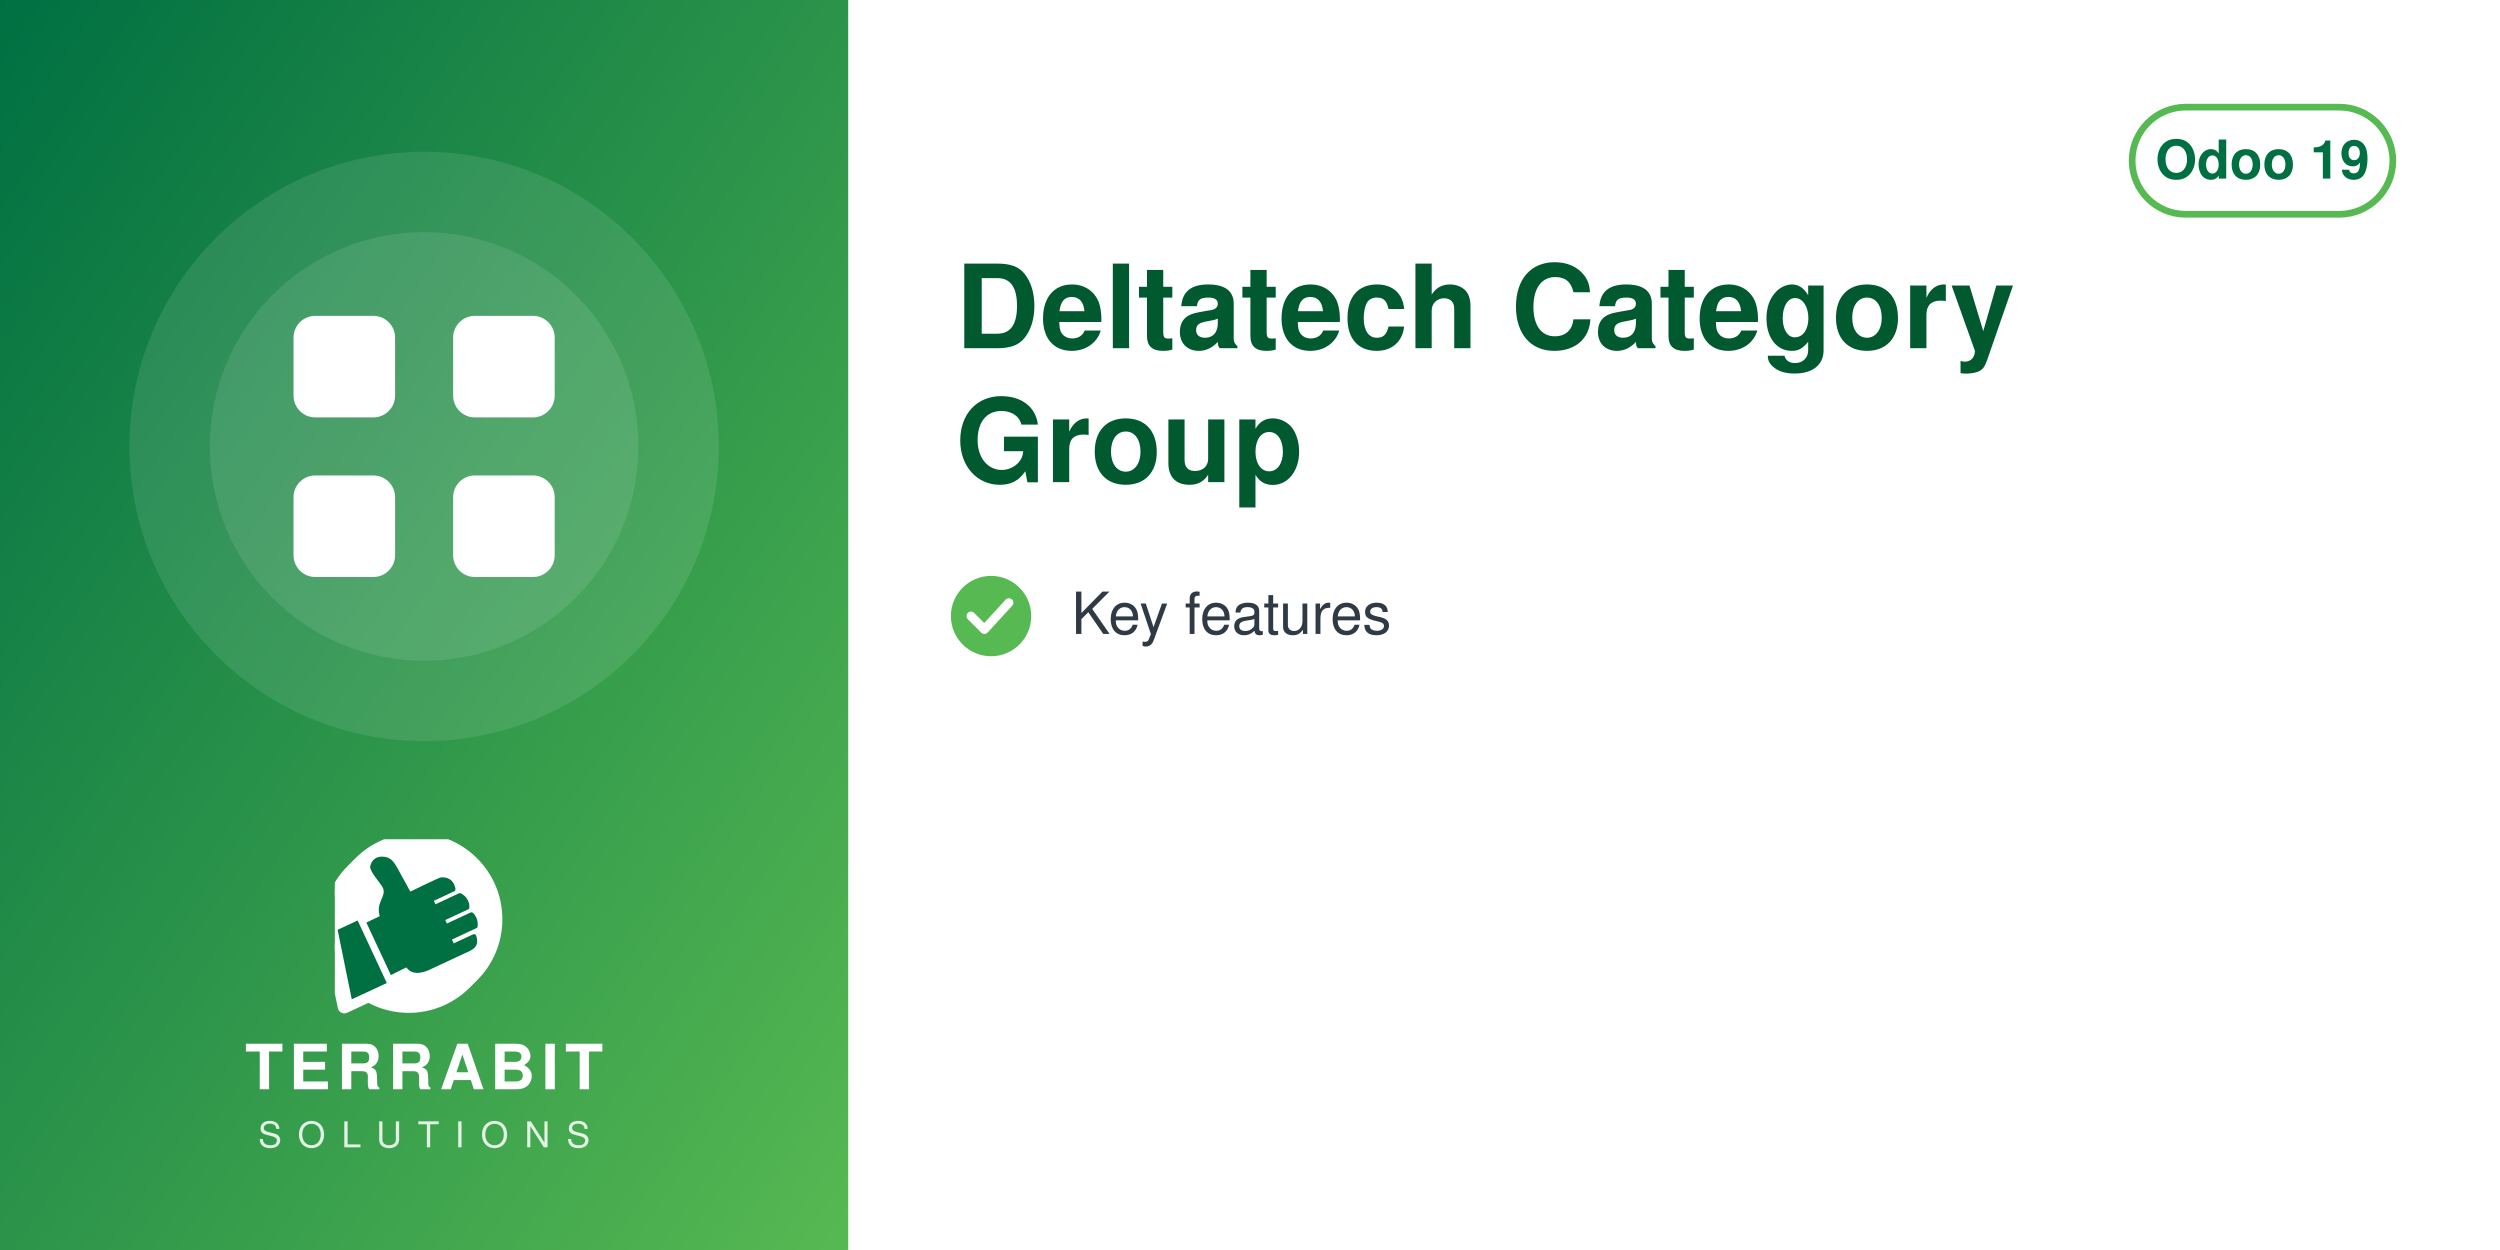
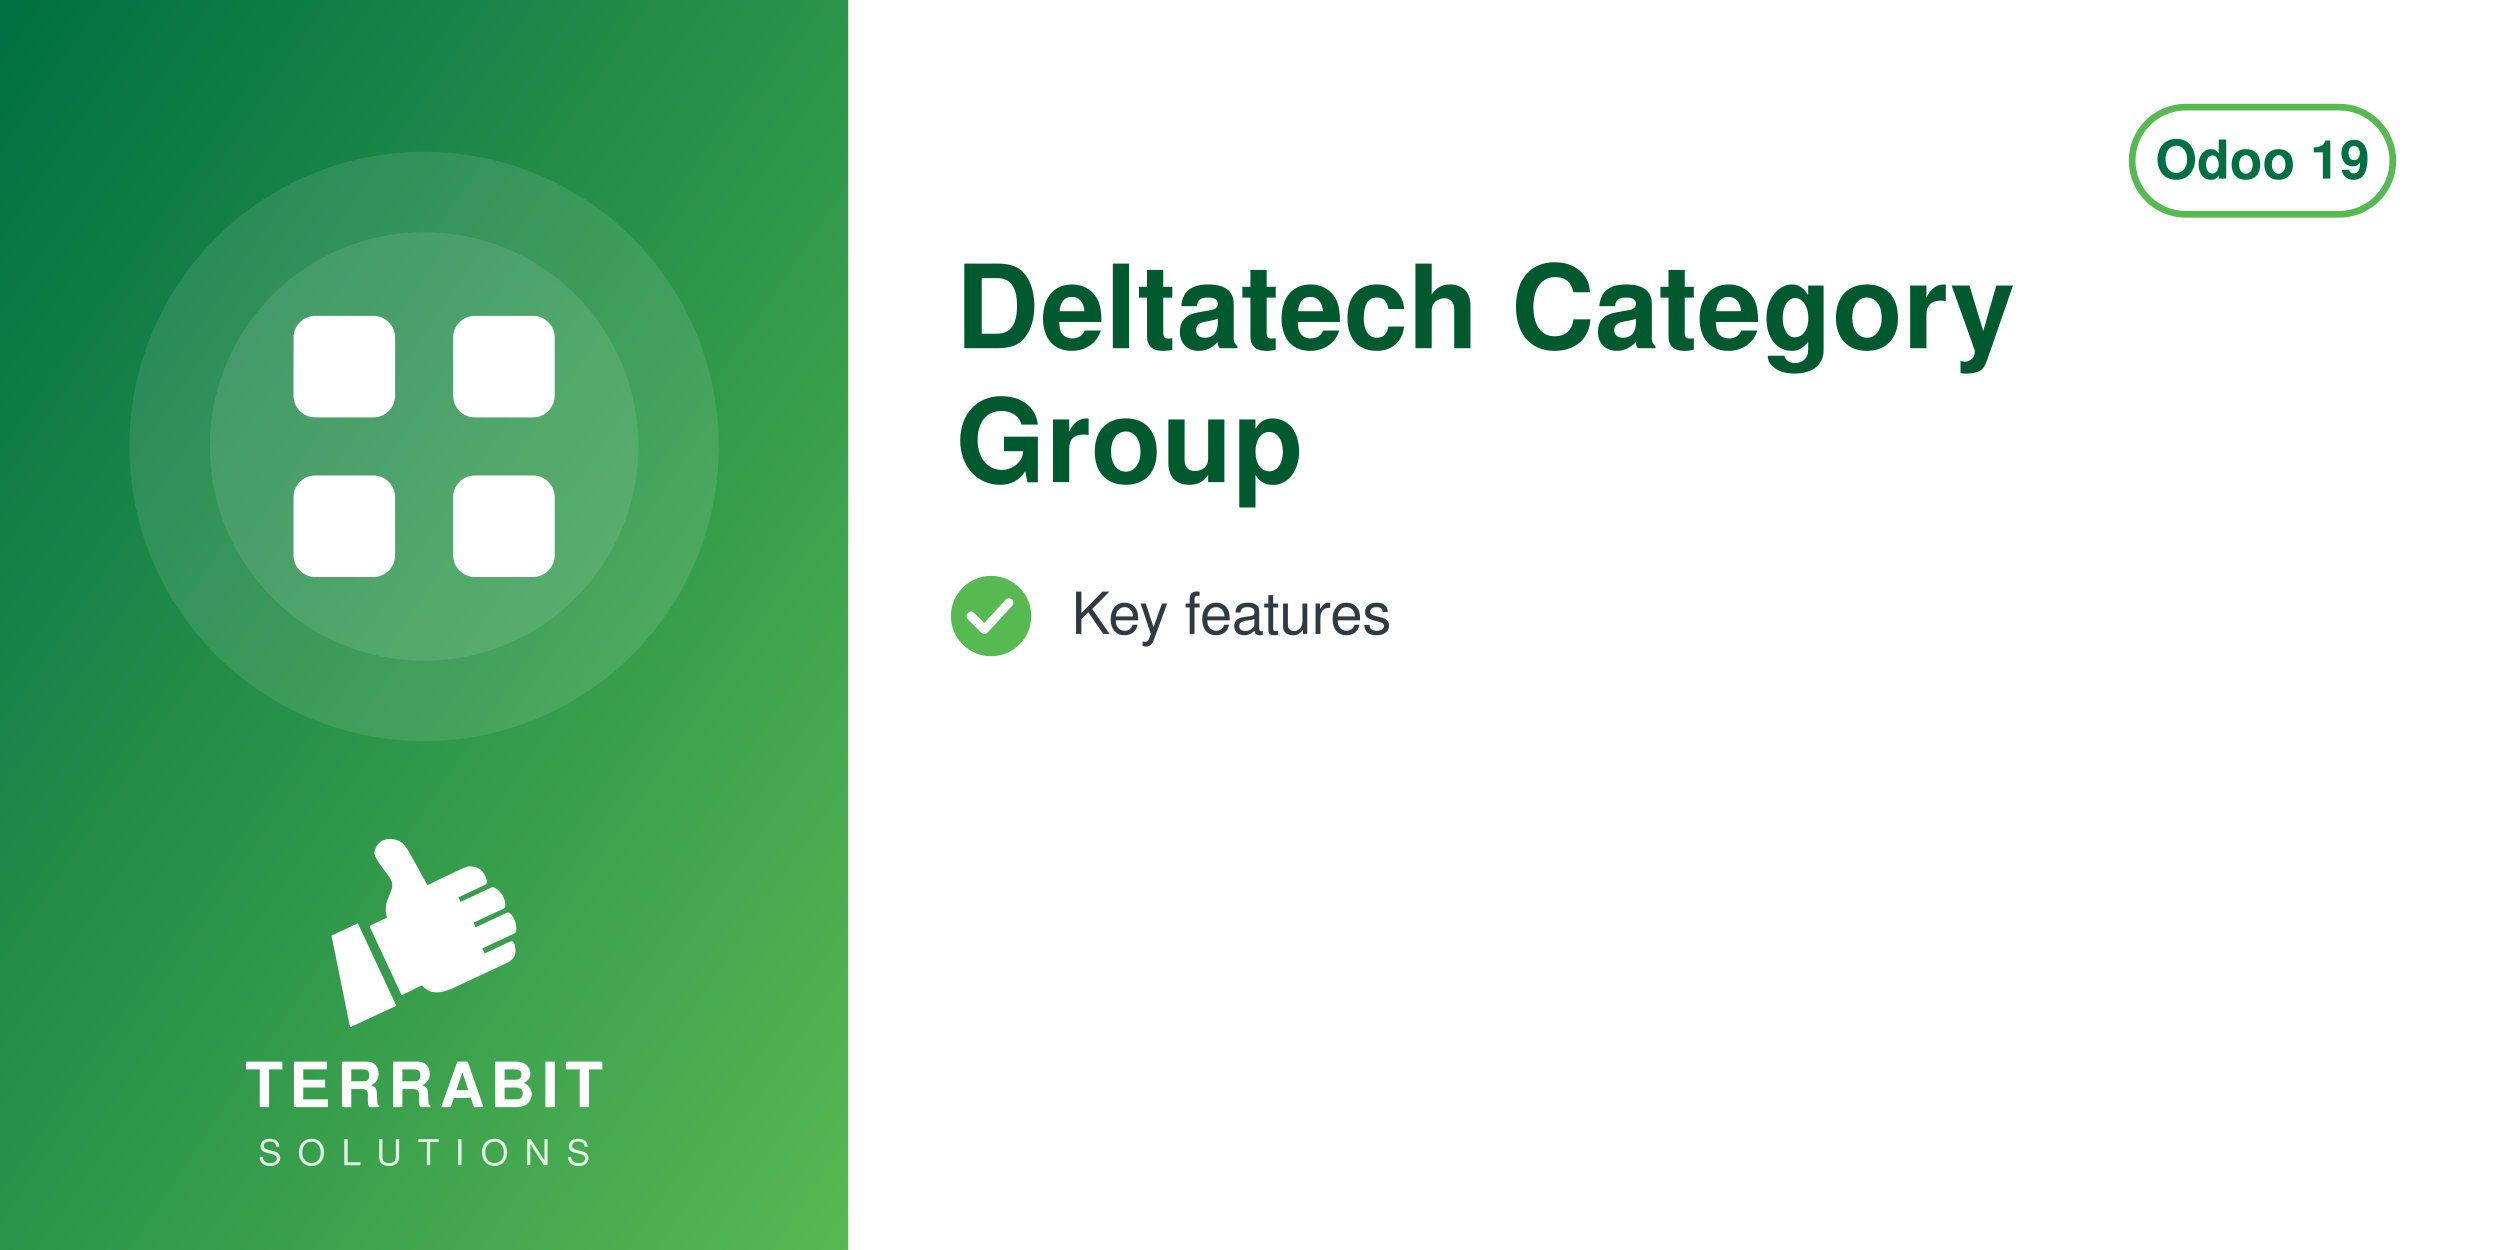
<svg xmlns="http://www.w3.org/2000/svg" width="560" height="280" viewBox="0 0 560 280">
  <defs>
    <linearGradient id="g" x1="0" y1="0" x2="1" y2="1">
      <stop offset="0" stop-color="#006F42" />
      <stop offset="1" stop-color="#57B952" />
    </linearGradient>
  </defs>
  <rect width="560" height="280" fill="#FFFFFF" />
  <rect width="190" height="280" fill="url(#g)" />
  <circle cx="95.0" cy="100" r="66" fill="white" opacity="0.10" />
  <circle cx="95.0" cy="100" r="48" fill="white" opacity="0.10" />
  <svg x="56.0" y="61.0" width="78" height="78" viewBox="0 0 24 24">
    <g fill="white" stroke="none">
      <rect x="3" y="3" width="7" height="7" rx="1.5" />
      <rect x="14" y="3" width="7" height="7" rx="1.5" />
      <rect x="3" y="14" width="7" height="7" rx="1.5" />
      <rect x="14" y="14" width="7" height="7" rx="1.5" />
    </g>
  </svg>
-   <svg x="75.0" y="188" width="40" height="40" viewBox="4150 2350 3900 3800" preserveAspectRatio="xMidYMid meet">
-     <path fill="#FFFFFF" d="M7338.82 5241.89c-336.4,511.49 -915.39,849.23 -1573.35,849.23 -318.43,0 -618.3,-79.19 -881.23,-218.8l-465.06 216.37c-72.83,33.95 -159.37,2.44 -193.35,-70.37 -5.59,-12.01 -9.4,-24.39 -11.54,-36.85l-247.52 -1217.33c-54.07,-175.41 -83.21,-361.76 -83.21,-554.92 0,-657.98 337.78,-1237 849.31,-1573.39 -400.37,339.2 -654.6,845.59 -654.6,1411.43 0,184.82 27.28,368.48 81.7,545.13l0.48 1.54 247.97 1219.53 0.08 0.48c1.71,9.89 4.72,19.5 8.96,28.59 26.29,56.38 93.5,80.75 149.87,54.52l479.82 -223.25 14.39 7.64c267.26,141.92 563.34,214.99 865.9,214.99 565.81,0 1072.18,-254.2 1411.38,-654.54z" />
-     <path fill="#FFFFFF" d="M5927.44 2165.35c1039.34,0 1881.91,842.57 1881.91,1881.91 0,1039.34 -842.57,1881.89 -1881.91,1881.89 -318.43,0 -618.33,-79.2 -881.24,-218.81l-465.06 216.38c-72.81,33.95 -159.37,2.44 -193.34,-70.36 -5.59,-12.01 -9.41,-24.4 -11.55,-36.86l-247.56 -1217.47c-54.04,-175.36 -83.16,-361.66 -83.16,-554.76 0,-1039.34 842.56,-1881.91 1881.9,-1881.91z" />
-     <path fill="#006F42" d="M4648.32 4073.59l636.59 1365.17 -765.09 355.96 -308.63 -1517.87 437.13 -203.26zm725.61 1192.32l336.75 -167.88c105.65,140.85 282.69,170.72 576.82,18.8l819.92 -382.33c181.4,-90.13 164.26,-214.57 130.07,-328.43 -4.28,-14.25 -13.68,-24.81 -27.34,-30.7 -13.67,-5.89 -27.61,-5.11 -41.09,1.18l-422.32 196.93 -39.04 -83.72 538.07 -250.91c16.64,-7.76 24.7,-27.69 25.58,-46.04 6.48,-134.33 -44.36,-230.89 -105.84,-285.23 -15.2,-13.44 -35.71,-15.59 -54.12,-7l-513.92 239.64 -35.6 -76.34 506.31 -236.1c17.69,-8.25 22.52,-36.93 21.83,-56.45 -4.1,-117.31 -67.62,-232.74 -187.72,-290.66 -13.94,-6.72 -28.64,-6.36 -42.69,0.19l-511.21 238.38 -35.37 -75.86 448.98 -209.36c20.44,-9.53 25.81,-42.28 21.02,-64.32 -41.02,-189.07 -167.92,-247.8 -318.14,-237.87 -29.39,1.94 -589.86,273.16 -665.95,310.54l-281.84 -513.57c-59.06,-93.13 -112.7,-221.7 -276.47,-245.13 -211.24,-30.22 -291.56,94.38 -316.89,203.13 -25.32,108.75 223.84,365.99 276.05,473.69 85.52,184.27 -161.86,318.11 -68.41,617.99l-292.54 139.94 535.09 1147.51z" />
+   <svg x="72.0" y="186" width="46" height="46" viewBox="4045 2535 3400 3400" preserveAspectRatio="xMidYMid meet">
+     <path fill="#FFFFFF" d="M4648.32 4073.59l636.59 1365.17 -765.09 355.96 -308.63 -1517.87 437.13 -203.26zm725.61 1192.32l336.75 -167.88c105.65,140.85 282.69,170.72 576.82,18.8l819.92 -382.33c181.4,-90.13 164.26,-214.57 130.07,-328.43 -4.28,-14.25 -13.68,-24.81 -27.34,-30.7 -13.67,-5.89 -27.61,-5.11 -41.09,1.18l-422.32 196.93 -39.04 -83.72 538.07 -250.91c16.64,-7.76 24.7,-27.69 25.58,-46.04 6.48,-134.33 -44.36,-230.89 -105.84,-285.23 -15.2,-13.44 -35.71,-15.59 -54.12,-7l-513.92 239.64 -35.6 -76.34 506.31 -236.1c17.69,-8.25 22.52,-36.93 21.83,-56.45 -4.1,-117.31 -67.62,-232.74 -187.72,-290.66 -13.94,-6.72 -28.64,-6.36 -42.69,0.19l-511.21 238.38 -35.37 -75.86 448.98 -209.36c20.44,-9.53 25.81,-42.28 21.02,-64.32 -41.02,-189.07 -167.92,-247.8 -318.14,-237.87 -29.39,1.94 -589.86,273.16 -665.95,310.54l-281.84 -513.57c-59.06,-93.13 -112.7,-221.7 -276.47,-245.13 -211.24,-30.22 -291.56,94.38 -316.89,203.13 -25.32,108.75 223.84,365.99 276.05,473.69 85.52,184.27 -161.86,318.11 -68.41,617.99l-292.54 139.94 535.09 1147.51z" />
  </svg>
-   <text x="95.0" y="244" text-anchor="middle" font-family="Helvetica,Arial,sans-serif" font-size="14" font-weight="800" letter-spacing="1.4" fill="white">TERRABIT</text>
-   <text x="95.0" y="257" text-anchor="middle" font-family="Helvetica,Arial,sans-serif" font-size="8" font-weight="500" letter-spacing="3.6" fill="white" opacity="0.85">SOLUTIONS</text>
+   <text x="95.0" y="248" text-anchor="middle" font-family="Helvetica,Arial,sans-serif" font-size="14" font-weight="800" letter-spacing="1.4" fill="white">TERRABIT</text>
+   <text x="95.0" y="261" text-anchor="middle" font-family="Helvetica,Arial,sans-serif" font-size="8" font-weight="500" letter-spacing="3.6" fill="white" opacity="0.85">SOLUTIONS</text>
  <g>
    <rect x="477.6" y="24" width="58.4" height="24" rx="12" fill="none" stroke="#57B952" stroke-width="1.5" />
    <text x="506.8" y="40" text-anchor="middle" font-family="Helvetica,Arial,sans-serif" font-size="12" font-weight="700" fill="#006F42">Odoo 19</text>
  </g>
  <text x="214" y="78" font-family="Helvetica,Arial,sans-serif" font-size="26" font-weight="700" fill="#00592F">Deltatech Category</text>
  <text x="214" y="108" font-family="Helvetica,Arial,sans-serif" font-size="26" font-weight="700" fill="#00592F">Group</text>
  <circle cx="222" cy="138" r="9" fill="#57B952" />
  <path d="M217.5 138 l3 3 l5.5 -6" fill="none" stroke="white" stroke-width="2" stroke-linecap="round" stroke-linejoin="round" />
  <text x="240" y="142" font-family="Helvetica,Arial,sans-serif" font-size="13" fill="#2F3A45">Key features</text>
</svg>
